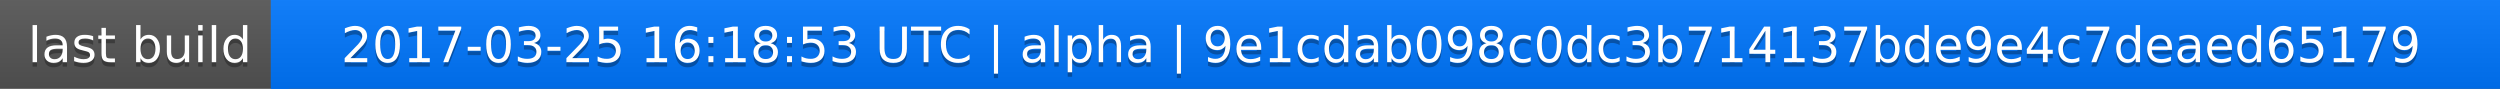
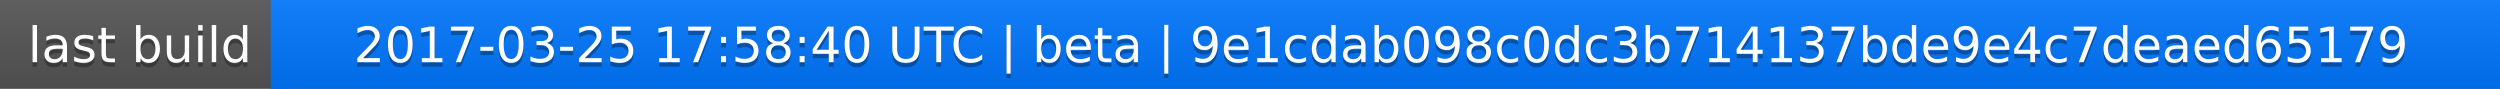
<svg xmlns="http://www.w3.org/2000/svg" width="563" height="20">
  <linearGradient id="a" x2="0" y2="100%">
    <stop offset="0" stop-color="#bbb" stop-opacity=".1" />
    <stop offset="1" stop-opacity=".1" />
  </linearGradient>
  <rect rx="0" width="563" height="20" fill="#555" />
  <rect rx="0" x="61" width="502" height="20" fill="#07f" />
  <path fill="#07f" d="M61 0h4v20h-4z" />
  <rect rx="0" width="563" height="20" fill="url(#a)" />
  <g fill="#fff" text-anchor="middle" font-family="DejaVu Sans,Verdana,Geneva,sans-serif" font-size="11">
    <text x="31.5" y="15" fill="#010101" fill-opacity=".3">last build</text>
    <text x="31.5" y="14">last build</text>
-     <text x="311" y="15" fill="#010101" fill-opacity=".3">2017-03-25 16:18:53 UTC | alpha | 9e1cdab098c0dc3b714137bde9e4c7deaed65179</text>
-     <text x="311" y="14">2017-03-25 16:18:53 UTC | alpha | 9e1cdab098c0dc3b714137bde9e4c7deaed65179</text>
+     <text x="311" y="15" fill="#010101" fill-opacity=".3">2017-03-25 17:58:40 UTC | beta | 9e1cdab098c0dc3b714137bde9e4c7deaed65179</text>
+     <text x="311" y="14">2017-03-25 17:58:40 UTC | beta | 9e1cdab098c0dc3b714137bde9e4c7deaed65179</text>
  </g>
</svg>
